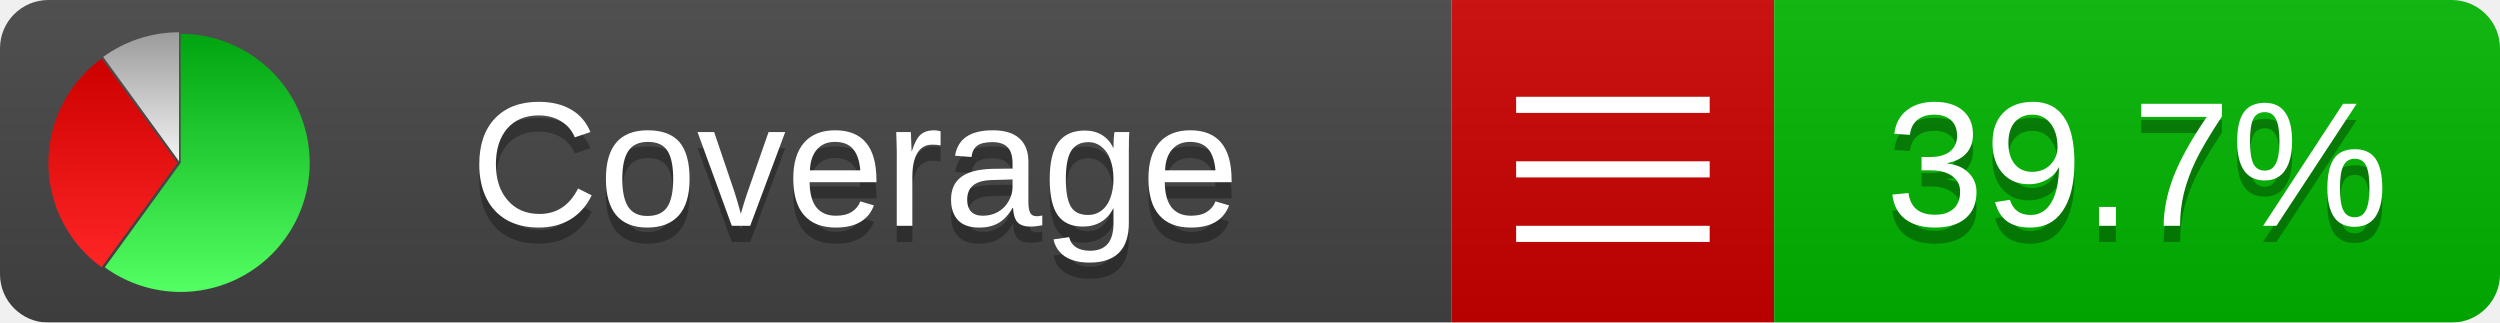
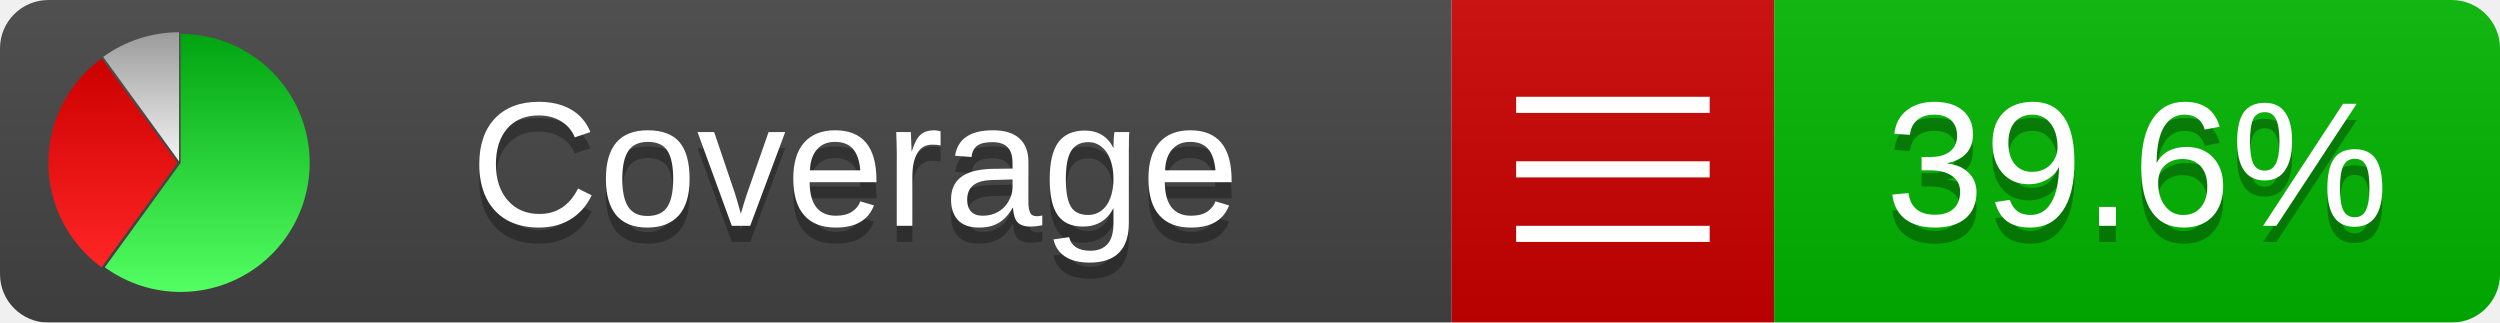
<svg xmlns="http://www.w3.org/2000/svg" xmlns:xlink="http://www.w3.org/1999/xlink" width="155" height="20">
  <style type="text/css">
          
            @keyframes fadeout {
              0 % { visibility: visible; opacity: 1; }
              40% { visibility: visible; opacity: 1; }
              50% { visibility: hidden; opacity: 0; }
              90% { visibility: hidden; opacity: 0; }
              100% { visibility: visible; opacity: 1; }
            }
            @keyframes fadein {
              0% { visibility: hidden; opacity: 0; }
              40% { visibility: hidden; opacity: 0; }
              50% { visibility: visible; opacity: 1; }
              90% { visibility: visible; opacity: 1; }
              100% { visibility: hidden; opacity: 0; }
            }
            .linecoverage {
                animation-duration: 10s;
                animation-name: fadeout;
                animation-iteration-count: infinite;
            }
            .branchcoverage {
                animation-duration: 10s;
                animation-name: fadein;
                animation-iteration-count: infinite;
            }
          
    </style>
  <defs>
    <linearGradient id="gradient" x2="0" y2="100%">
      <stop offset="0" stop-color="#bbb" stop-opacity=".1" />
      <stop offset="1" stop-opacity=".1" />
    </linearGradient>
    <linearGradient id="green" x2="0" y2="100%">
      <stop offset="0" stop-color="#00A410" />
      <stop offset="1" stop-color="#53FF63" />
    </linearGradient>
    <linearGradient id="red" x2="0" y2="100%">
      <stop offset="0" stop-color="#C00" />
      <stop offset="1" stop-color="#FF2525" />
    </linearGradient>
    <linearGradient id="gray" x2="0" y2="100%">
      <stop offset="0" stop-color="#9B9B9B" />
      <stop offset="1" stop-color="#F3F3F3" />
    </linearGradient>
    <mask id="mask">
      <rect width="155" height="20" rx="3" fill="#fff" />
    </mask>
    <g id="icon">
      <path style="fill:url(#green);" d="M205,202.5 l0,-200 a200,200 0 1,1 -117.558,361.803 z" />
      <path style="fill:url(#red);" d="M200,202.5 l-117.558,161.803 a200,200 0 0,1 0,-323.607 z" />
      <path style="fill:url(#gray);" d="M202.5,200 l-117.558,-161.803 a200,200 0 0,1 117.558,-38.196 z" />
    </g>
  </defs>
  <g mask="url(#mask)">
    <rect x="0" y="0" width="90" height="20" fill="#444" />
    <rect x="90" y="0" width="20" height="20" fill="#c00" />
    <rect x="110" y="0" width="45" height="20" fill="#00B600" />
    <rect x="0" y="0" width="155" height="20" fill="url(#gradient)" />
  </g>
  <g>
    <path class="" stroke="#fff" d="M94 6.5 h12 M94 10.5 h12 M94 14.5 h12" />
  </g>
  <g fill="#fff" text-anchor="middle" font-family="Verdana,Arial,Geneva,sans-serif" font-size="11">
    <a xlink:href="https://github.com/danielpalme/ReportGenerator" target="_top">
      <use xlink:href="#icon" transform="translate(3,2) scale(.04)" />
    </a>
    <text x="53" y="15" fill="#010101" fill-opacity=".3">Coverage</text>
    <text x="53" y="14" fill="#fff">Coverage</text>
-     <text class="" x="132.5" y="15" fill="#010101" fill-opacity=".3">39.7%</text>
-     <text class="" x="132.5" y="14">39.7%</text>
+     <text class="" x="132.5" y="15" fill="#010101" fill-opacity=".3">39.6%</text>
+     <text class="" x="132.5" y="14">39.6%</text>
  </g>
  <g>
    <rect class="" x="90" y="0" width="65" height="20" fill-opacity="0" />
  </g>
</svg>
